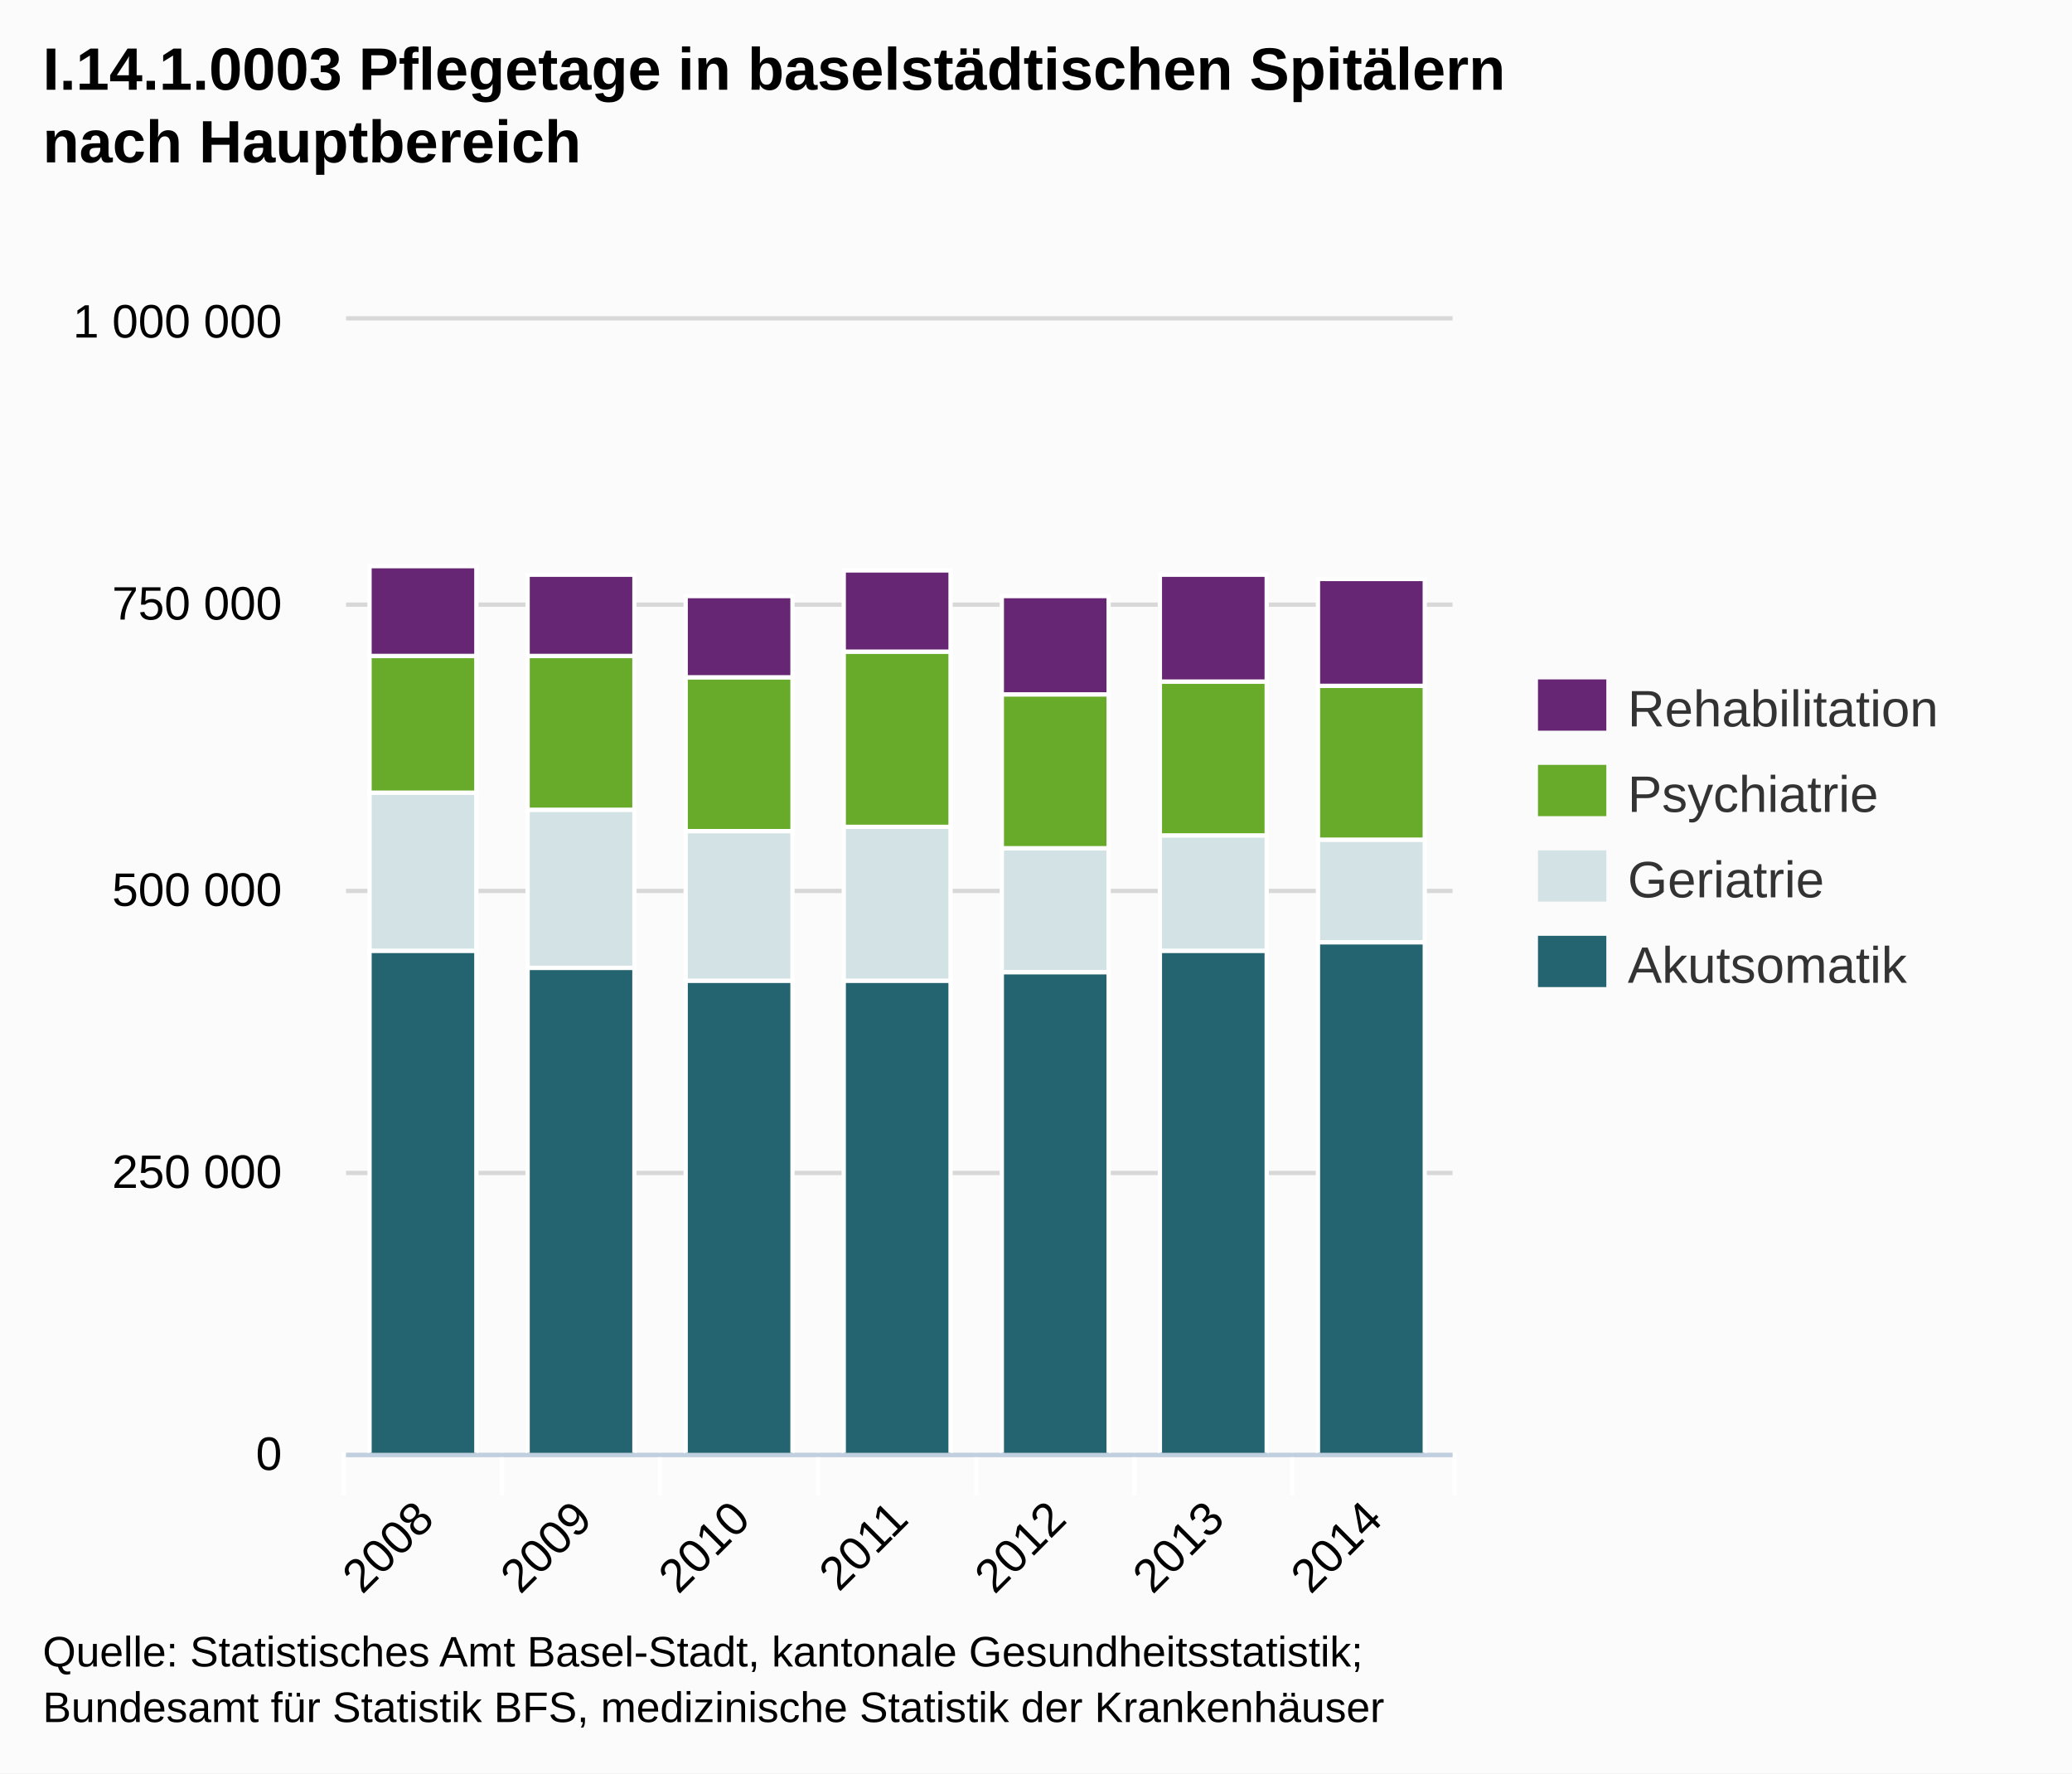
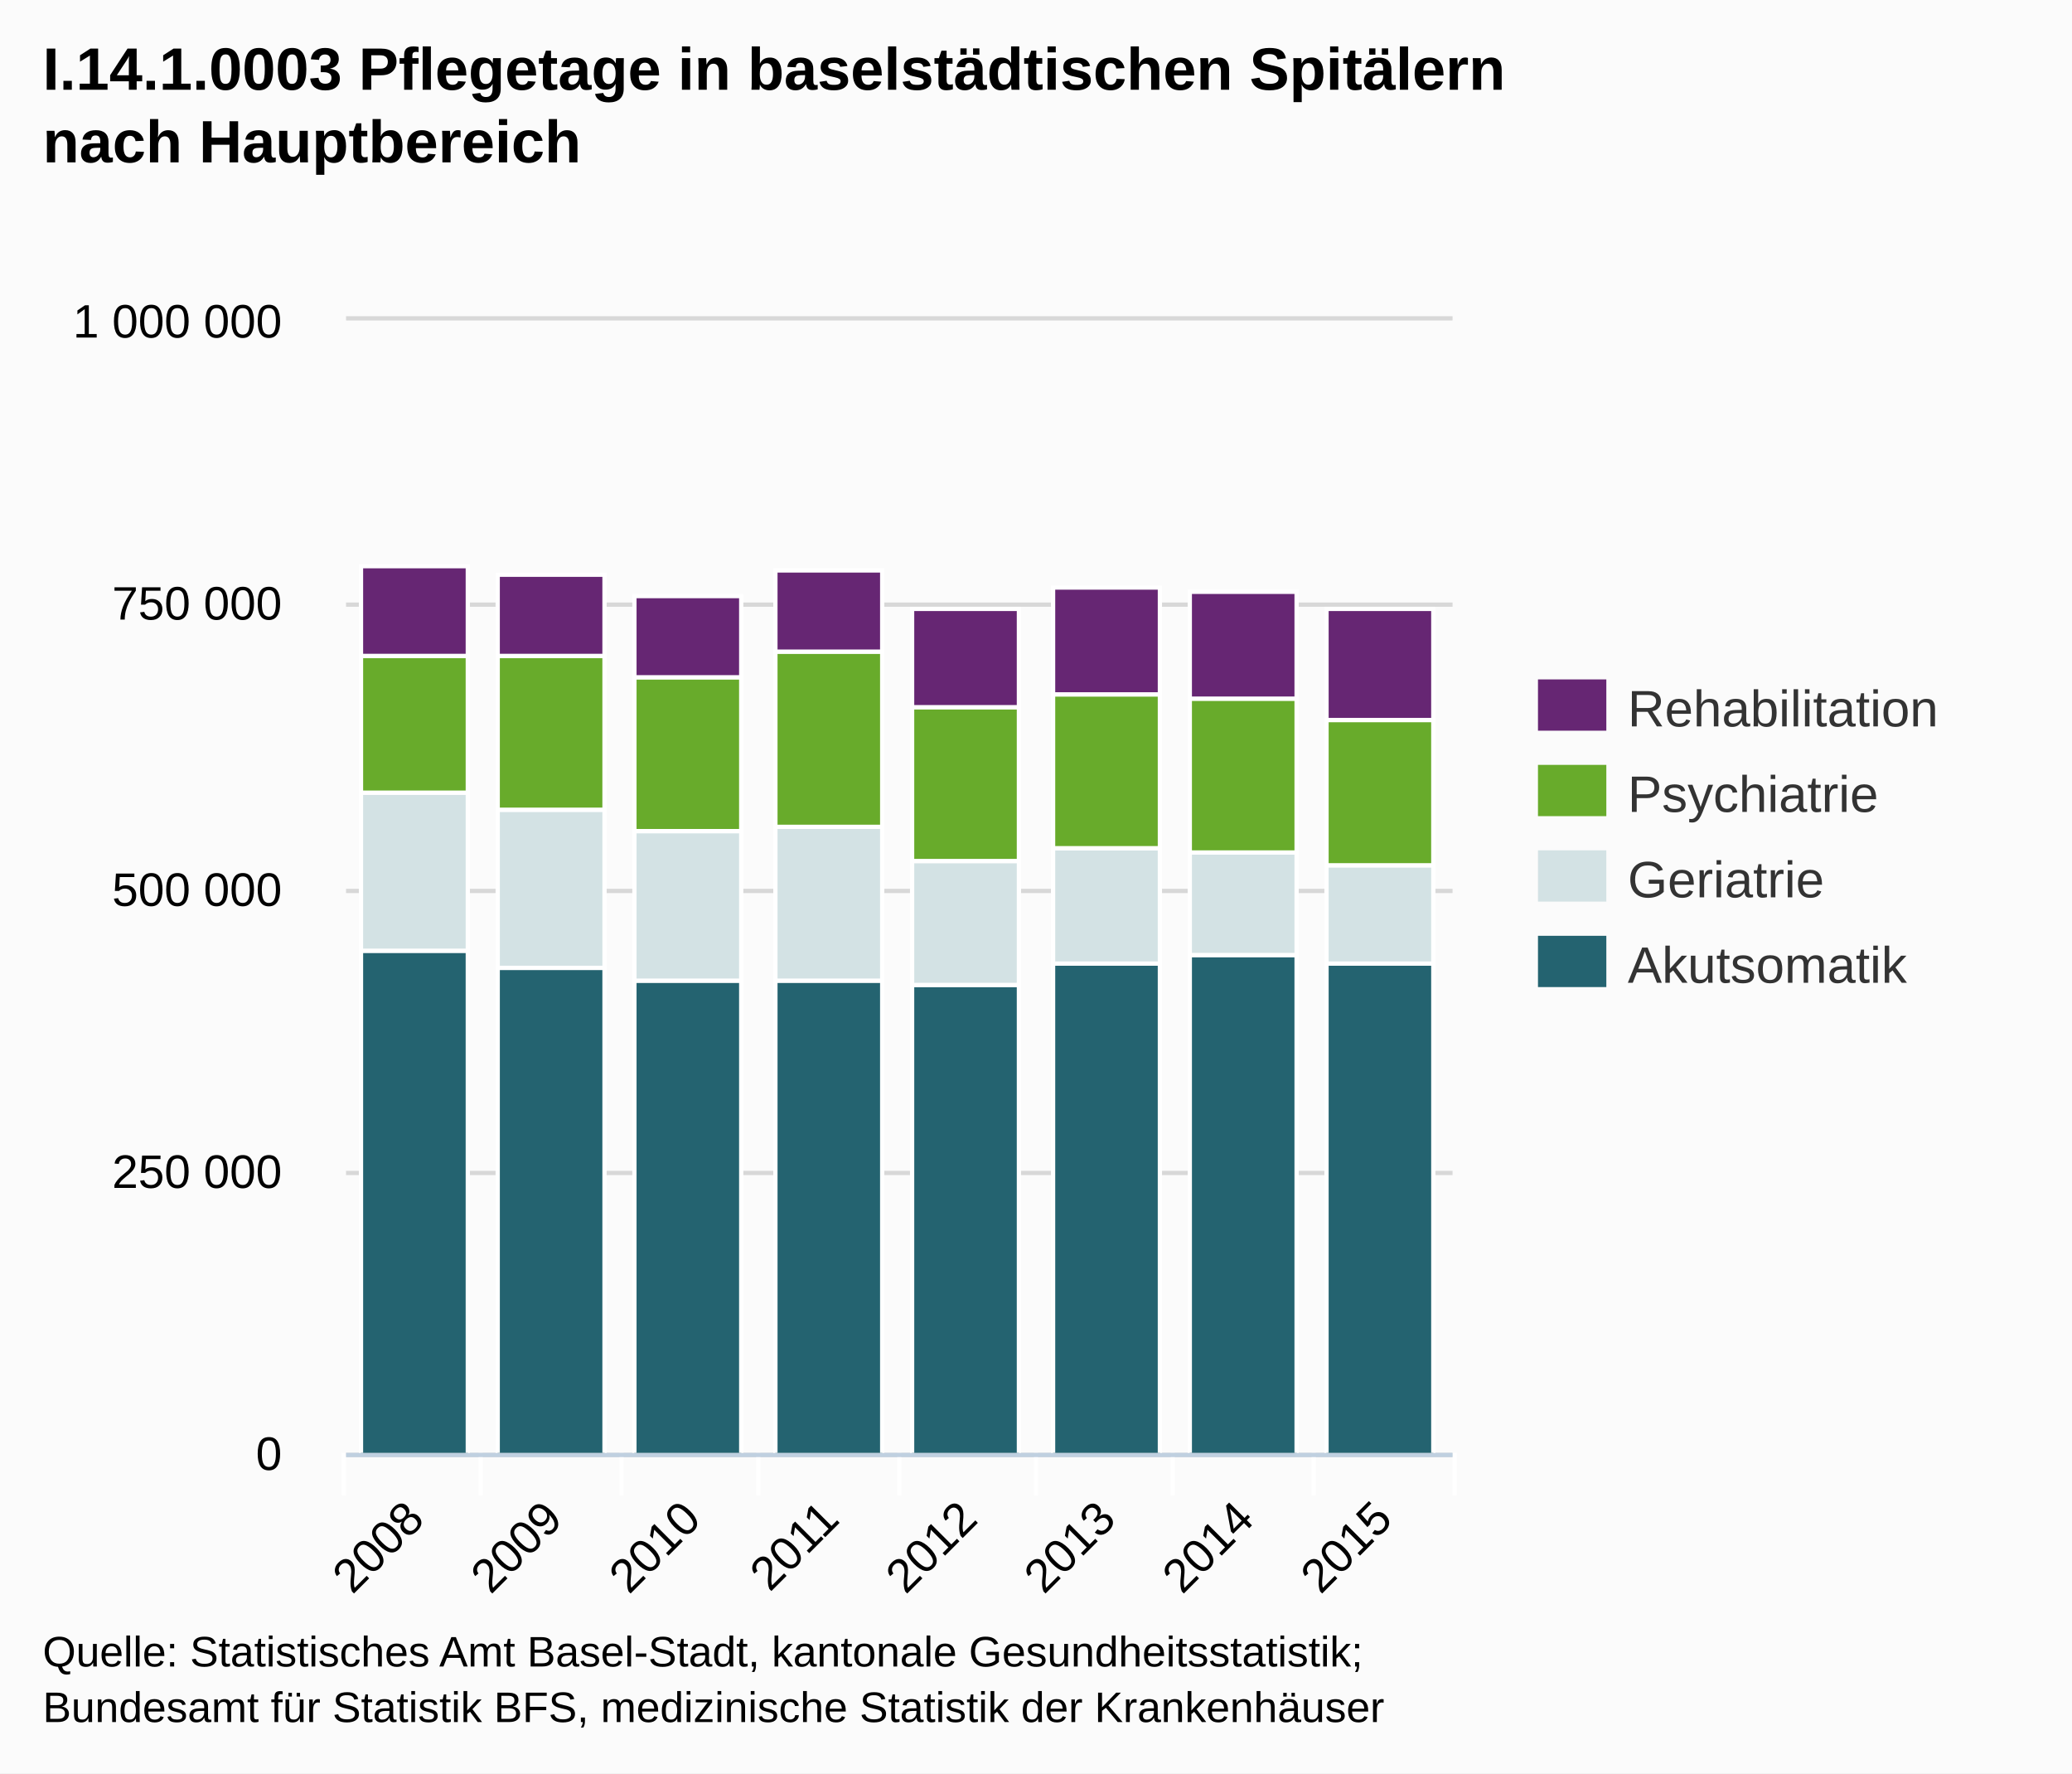
<svg xmlns="http://www.w3.org/2000/svg" version="1.1" style="font-family:Arial;font-size:12px;" viewBox="0 0 485 415">
  <defs>
    <clipPath id="highcharts-1">
      <rect x="0" y="0" width="259" height="265" />
    </clipPath>
  </defs>
  <rect x="0" y="0" width="485" height="415" fill="#fbfbfb" class=" highcharts-background" />
  <g class="highcharts-grid" />
  <g class="highcharts-grid">
    <path fill="none" d="M 81 340.5 L 340 340.5" stroke="#D8D8D8" stroke-width="1" opacity="1" />
    <path fill="none" d="M 81 274.5 L 340 274.5" stroke="#D8D8D8" stroke-width="1" opacity="1" />
    <path fill="none" d="M 81 208.5 L 340 208.5" stroke="#D8D8D8" stroke-width="1" opacity="1" />
    <path fill="none" d="M 81 141.5 L 340 141.5" stroke="#D8D8D8" stroke-width="1" opacity="1" />
    <path fill="none" d="M 81 74.5 L 340 74.5" stroke="#D8D8D8" stroke-width="1" opacity="1" />
  </g>
  <g class="highcharts-axis">
-     <path fill="none" d="M 117.5 340 L 117.5 350" stroke="#FFFFFF" stroke-width="1" opacity="1" />
-     <path fill="none" d="M 154.5 340 L 154.5 350" stroke="#FFFFFF" stroke-width="1" opacity="1" />
-     <path fill="none" d="M 191.5 340 L 191.5 350" stroke="#FFFFFF" stroke-width="1" opacity="1" />
-     <path fill="none" d="M 228.5 340 L 228.5 350" stroke="#FFFFFF" stroke-width="1" opacity="1" />
-     <path fill="none" d="M 265.5 340 L 265.5 350" stroke="#FFFFFF" stroke-width="1" opacity="1" />
-     <path fill="none" d="M 302.5 340 L 302.5 350" stroke="#FFFFFF" stroke-width="1" opacity="1" />
+     <path fill="none" d="M 112.5 340 L 112.5 350" stroke="#FFFFFF" stroke-width="1" opacity="1" />
+     <path fill="none" d="M 145.5 340 L 145.5 350" stroke="#FFFFFF" stroke-width="1" opacity="1" />
+     <path fill="none" d="M 177.5 340 L 177.5 350" stroke="#FFFFFF" stroke-width="1" opacity="1" />
+     <path fill="none" d="M 210.5 340 L 210.5 350" stroke="#FFFFFF" stroke-width="1" opacity="1" />
+     <path fill="none" d="M 242.5 340 L 242.5 350" stroke="#FFFFFF" stroke-width="1" opacity="1" />
+     <path fill="none" d="M 274.5 340 L 274.5 350" stroke="#FFFFFF" stroke-width="1" opacity="1" />
+     <path fill="none" d="M 307.5 340 L 307.5 350" stroke="#FFFFFF" stroke-width="1" opacity="1" />
    <path fill="none" d="M 340.5 340 L 340.5 350" stroke="#FFFFFF" stroke-width="1" opacity="1" />
    <path fill="none" d="M 80.5 340 L 80.5 350" stroke="#FFFFFF" stroke-width="1" opacity="1" />
    <path fill="none" d="M 81 340.5 L 340 340.5" stroke="#C0D0E0" stroke-width="1" />
  </g>
  <g class="highcharts-axis" />
  <g class="highcharts-series-group">
    <g class="highcharts-series highcharts-series-0 highcharts-tracker" transform="translate(81,75) scale(1 1)" style="" clip-path="url(#highcharts-1)">
-       <rect x="5.5" y="147.5" width="25" height="118" stroke="#FFFFFF" stroke-width="1" fill="#246370" rx="0" ry="0" />
-       <rect x="42.5" y="151.5" width="25" height="114" stroke="#FFFFFF" stroke-width="1" fill="#246370" rx="0" ry="0" />
-       <rect x="79.5" y="154.5" width="25" height="111" stroke="#FFFFFF" stroke-width="1" fill="#246370" rx="0" ry="0" />
-       <rect x="116.5" y="154.5" width="25" height="111" stroke="#FFFFFF" stroke-width="1" fill="#246370" rx="0" ry="0" />
-       <rect x="153.5" y="152.5" width="25" height="113" stroke="#FFFFFF" stroke-width="1" fill="#246370" rx="0" ry="0" />
-       <rect x="190.5" y="147.5" width="25" height="118" stroke="#FFFFFF" stroke-width="1" fill="#246370" rx="0" ry="0" />
-       <rect x="227.5" y="145.5" width="25" height="120" stroke="#FFFFFF" stroke-width="1" fill="#246370" rx="0" ry="0" />
+       <rect x="3.5" y="147.5" width="25" height="118" stroke="#FFFFFF" stroke-width="1" fill="#246370" rx="0" ry="0" />
+       <rect x="35.5" y="151.5" width="25" height="114" stroke="#FFFFFF" stroke-width="1" fill="#246370" rx="0" ry="0" />
+       <rect x="67.5" y="154.5" width="25" height="111" stroke="#FFFFFF" stroke-width="1" fill="#246370" rx="0" ry="0" />
+       <rect x="100.5" y="154.5" width="25" height="111" stroke="#FFFFFF" stroke-width="1" fill="#246370" rx="0" ry="0" />
+       <rect x="132.5" y="155.5" width="25" height="110" stroke="#FFFFFF" stroke-width="1" fill="#246370" rx="0" ry="0" />
+       <rect x="165.5" y="150.5" width="25" height="115" stroke="#FFFFFF" stroke-width="1" fill="#246370" rx="0" ry="0" />
+       <rect x="197.5" y="148.5" width="25" height="117" stroke="#FFFFFF" stroke-width="1" fill="#246370" rx="0" ry="0" />
+       <rect x="229.5" y="150.5" width="25" height="115" stroke="#FFFFFF" stroke-width="1" fill="#246370" rx="0" ry="0" />
    </g>
    <g class="highcharts-markers highcharts-series-0" transform="translate(81,75) scale(1 1)" clip-path="none" />
    <g class="highcharts-series highcharts-series-1 highcharts-tracker" transform="translate(81,75) scale(1 1)" style="" clip-path="url(#highcharts-1)">
-       <rect x="5.5" y="110.5" width="25" height="37" stroke="#FFFFFF" stroke-width="1" fill="#D3E2E4" rx="0" ry="0" />
-       <rect x="42.5" y="114.5" width="25" height="37" stroke="#FFFFFF" stroke-width="1" fill="#D3E2E4" rx="0" ry="0" />
-       <rect x="79.5" y="119.5" width="25" height="35" stroke="#FFFFFF" stroke-width="1" fill="#D3E2E4" rx="0" ry="0" />
-       <rect x="116.5" y="118.5" width="25" height="36" stroke="#FFFFFF" stroke-width="1" fill="#D3E2E4" rx="0" ry="0" />
-       <rect x="153.5" y="123.5" width="25" height="29" stroke="#FFFFFF" stroke-width="1" fill="#D3E2E4" rx="0" ry="0" />
-       <rect x="190.5" y="120.5" width="25" height="27" stroke="#FFFFFF" stroke-width="1" fill="#D3E2E4" rx="0" ry="0" />
-       <rect x="227.5" y="121.5" width="25" height="24" stroke="#FFFFFF" stroke-width="1" fill="#D3E2E4" rx="0" ry="0" />
+       <rect x="3.5" y="110.5" width="25" height="37" stroke="#FFFFFF" stroke-width="1" fill="#D3E2E4" rx="0" ry="0" />
+       <rect x="35.5" y="114.5" width="25" height="37" stroke="#FFFFFF" stroke-width="1" fill="#D3E2E4" rx="0" ry="0" />
+       <rect x="67.5" y="119.5" width="25" height="35" stroke="#FFFFFF" stroke-width="1" fill="#D3E2E4" rx="0" ry="0" />
+       <rect x="100.5" y="118.5" width="25" height="36" stroke="#FFFFFF" stroke-width="1" fill="#D3E2E4" rx="0" ry="0" />
+       <rect x="132.5" y="126.5" width="25" height="29" stroke="#FFFFFF" stroke-width="1" fill="#D3E2E4" rx="0" ry="0" />
+       <rect x="165.5" y="123.5" width="25" height="27" stroke="#FFFFFF" stroke-width="1" fill="#D3E2E4" rx="0" ry="0" />
+       <rect x="197.5" y="124.5" width="25" height="24" stroke="#FFFFFF" stroke-width="1" fill="#D3E2E4" rx="0" ry="0" />
+       <rect x="229.5" y="127.5" width="25" height="23" stroke="#FFFFFF" stroke-width="1" fill="#D3E2E4" rx="0" ry="0" />
    </g>
    <g class="highcharts-markers highcharts-series-1" transform="translate(81,75) scale(1 1)" clip-path="none" />
    <g class="highcharts-series highcharts-series-2 highcharts-tracker" transform="translate(81,75) scale(1 1)" style="" clip-path="url(#highcharts-1)">
-       <rect x="5.5" y="78.5" width="25" height="32" stroke="#FFFFFF" stroke-width="1" fill="#68AB2B" rx="0" ry="0" />
-       <rect x="42.5" y="78.5" width="25" height="36" stroke="#FFFFFF" stroke-width="1" fill="#68AB2B" rx="0" ry="0" />
-       <rect x="79.5" y="83.5" width="25" height="36" stroke="#FFFFFF" stroke-width="1" fill="#68AB2B" rx="0" ry="0" />
-       <rect x="116.5" y="77.5" width="25" height="41" stroke="#FFFFFF" stroke-width="1" fill="#68AB2B" rx="0" ry="0" />
-       <rect x="153.5" y="87.5" width="25" height="36" stroke="#FFFFFF" stroke-width="1" fill="#68AB2B" rx="0" ry="0" />
-       <rect x="190.5" y="84.5" width="25" height="36" stroke="#FFFFFF" stroke-width="1" fill="#68AB2B" rx="0" ry="0" />
-       <rect x="227.5" y="85.5" width="25" height="36" stroke="#FFFFFF" stroke-width="1" fill="#68AB2B" rx="0" ry="0" />
+       <rect x="3.5" y="78.5" width="25" height="32" stroke="#FFFFFF" stroke-width="1" fill="#68AB2B" rx="0" ry="0" />
+       <rect x="35.5" y="78.5" width="25" height="36" stroke="#FFFFFF" stroke-width="1" fill="#68AB2B" rx="0" ry="0" />
+       <rect x="67.5" y="83.5" width="25" height="36" stroke="#FFFFFF" stroke-width="1" fill="#68AB2B" rx="0" ry="0" />
+       <rect x="100.5" y="77.5" width="25" height="41" stroke="#FFFFFF" stroke-width="1" fill="#68AB2B" rx="0" ry="0" />
+       <rect x="132.5" y="90.5" width="25" height="36" stroke="#FFFFFF" stroke-width="1" fill="#68AB2B" rx="0" ry="0" />
+       <rect x="165.5" y="87.5" width="25" height="36" stroke="#FFFFFF" stroke-width="1" fill="#68AB2B" rx="0" ry="0" />
+       <rect x="197.5" y="88.5" width="25" height="36" stroke="#FFFFFF" stroke-width="1" fill="#68AB2B" rx="0" ry="0" />
+       <rect x="229.5" y="93.5" width="25" height="34" stroke="#FFFFFF" stroke-width="1" fill="#68AB2B" rx="0" ry="0" />
    </g>
    <g class="highcharts-markers highcharts-series-2" transform="translate(81,75) scale(1 1)" clip-path="none" />
    <g class="highcharts-series highcharts-series-3 highcharts-tracker" transform="translate(81,75) scale(1 1)" style="" clip-path="url(#highcharts-1)">
-       <rect x="5.5" y="57.5" width="25" height="21" stroke="#FFFFFF" stroke-width="1" fill="#662673" rx="0" ry="0" />
-       <rect x="42.5" y="59.5" width="25" height="19" stroke="#FFFFFF" stroke-width="1" fill="#662673" rx="0" ry="0" />
-       <rect x="79.5" y="64.5" width="25" height="19" stroke="#FFFFFF" stroke-width="1" fill="#662673" rx="0" ry="0" />
-       <rect x="116.5" y="58.5" width="25" height="19" stroke="#FFFFFF" stroke-width="1" fill="#662673" rx="0" ry="0" />
-       <rect x="153.5" y="64.5" width="25" height="23" stroke="#FFFFFF" stroke-width="1" fill="#662673" rx="0" ry="0" />
-       <rect x="190.5" y="59.5" width="25" height="25" stroke="#FFFFFF" stroke-width="1" fill="#662673" rx="0" ry="0" />
-       <rect x="227.5" y="60.5" width="25" height="25" stroke="#FFFFFF" stroke-width="1" fill="#662673" rx="0" ry="0" />
+       <rect x="3.5" y="57.5" width="25" height="21" stroke="#FFFFFF" stroke-width="1" fill="#662673" rx="0" ry="0" />
+       <rect x="35.5" y="59.5" width="25" height="19" stroke="#FFFFFF" stroke-width="1" fill="#662673" rx="0" ry="0" />
+       <rect x="67.5" y="64.5" width="25" height="19" stroke="#FFFFFF" stroke-width="1" fill="#662673" rx="0" ry="0" />
+       <rect x="100.5" y="58.5" width="25" height="19" stroke="#FFFFFF" stroke-width="1" fill="#662673" rx="0" ry="0" />
+       <rect x="132.5" y="67.5" width="25" height="23" stroke="#FFFFFF" stroke-width="1" fill="#662673" rx="0" ry="0" />
+       <rect x="165.5" y="62.5" width="25" height="25" stroke="#FFFFFF" stroke-width="1" fill="#662673" rx="0" ry="0" />
+       <rect x="197.5" y="63.5" width="25" height="25" stroke="#FFFFFF" stroke-width="1" fill="#662673" rx="0" ry="0" />
+       <rect x="229.5" y="67.5" width="25" height="26" stroke="#FFFFFF" stroke-width="1" fill="#662673" rx="0" ry="0" />
    </g>
    <g class="highcharts-markers highcharts-series-3" transform="translate(81,75) scale(1 1)" clip-path="none" />
  </g>
  <text x="10" text-anchor="start" class="highcharts-title" style="color:#000000;font-size:14px;font-weight:bold;fill:#000000;width:421px;" y="21">
    <tspan>I.14.1.0003 Pflegetage in baselstädtischen Spitälern</tspan>
    <tspan dy="17" x="10">nach Hauptbereich</tspan>
  </text>
  <g class="highcharts-legend" transform="translate(352,152)">
    <g>
      <g>
        <g class="highcharts-legend-item" transform="translate(8,3)">
          <text x="21" style="color:#333333;font-size:12px;font-weight:normal;cursor:pointer;fill:#333333;" text-anchor="start" y="15">Rehabilitation</text>
          <rect x="0" y="4" width="16" height="12" fill="#662673" />
        </g>
        <g class="highcharts-legend-item" transform="translate(8,23)">
          <text x="21" y="15" style="color:#333333;font-size:12px;font-weight:normal;cursor:pointer;fill:#333333;" text-anchor="start">Psychiatrie</text>
          <rect x="0" y="4" width="16" height="12" fill="#68AB2B" />
        </g>
        <g class="highcharts-legend-item" transform="translate(8,43)">
          <text x="21" y="15" style="color:#333333;font-size:12px;font-weight:normal;cursor:pointer;fill:#333333;" text-anchor="start">Geriatrie</text>
          <rect x="0" y="4" width="16" height="12" fill="#D3E2E4" />
        </g>
        <g class="highcharts-legend-item" transform="translate(8,63)">
          <text x="21" y="15" style="color:#333333;font-size:12px;font-weight:normal;cursor:pointer;fill:#333333;" text-anchor="start">Akutsomatik</text>
          <rect x="0" y="4" width="16" height="12" fill="#246370" />
        </g>
      </g>
    </g>
  </g>
  <g class="highcharts-axis-labels highcharts-xaxis-labels">
-     <text x="102.093" style="color:#000000;cursor:default;font-size:11px;fill:#000000;width:415px;text-overflow:ellipsis;" text-anchor="end" transform="translate(0,0) rotate(-45 102.0927 356)" y="356" opacity="1">
+     <text x="99.78" style="color:#000000;cursor:default;font-size:11px;fill:#000000;width:415px;text-overflow:ellipsis;" text-anchor="end" transform="translate(0,0) rotate(-45 99.78022 356)" y="356" opacity="1">
      <tspan>2008</tspan>
    </text>
-     <text x="139.093" style="color:#000000;cursor:default;font-size:11px;fill:#000000;width:415px;text-overflow:ellipsis;" text-anchor="end" transform="translate(0,0) rotate(-45 139.0927 356)" y="356" opacity="1">
+     <text x="132.155" style="color:#000000;cursor:default;font-size:11px;fill:#000000;width:415px;text-overflow:ellipsis;" text-anchor="end" transform="translate(0,0) rotate(-45 132.1552 356)" y="356" opacity="1">
      <tspan>2009</tspan>
    </text>
-     <text x="176.093" style="color:#000000;cursor:default;font-size:11px;fill:#000000;width:415px;text-overflow:ellipsis;" text-anchor="end" transform="translate(0,0) rotate(-45 176.0927 356)" y="356" opacity="1">
+     <text x="164.53" style="color:#000000;cursor:default;font-size:11px;fill:#000000;width:415px;text-overflow:ellipsis;" text-anchor="end" transform="translate(0,0) rotate(-45 164.5302 356)" y="356" opacity="1">
      <tspan>2010</tspan>
    </text>
-     <text x="213.093" style="color:#000000;cursor:default;font-size:11px;fill:#000000;width:415px;text-overflow:ellipsis;" text-anchor="end" transform="translate(0,0) rotate(-45 213.0927 356)" y="356" opacity="1">
+     <text x="196.905" style="color:#000000;cursor:default;font-size:11px;fill:#000000;width:415px;text-overflow:ellipsis;" text-anchor="end" transform="translate(0,0) rotate(-45 196.9052 356)" y="356" opacity="1">
      <tspan>2011</tspan>
    </text>
-     <text x="250.093" style="color:#000000;cursor:default;font-size:11px;fill:#000000;width:415px;text-overflow:ellipsis;" text-anchor="end" transform="translate(0,0) rotate(-45 250.0927 356)" y="356" opacity="1">
+     <text x="229.28" style="color:#000000;cursor:default;font-size:11px;fill:#000000;width:415px;text-overflow:ellipsis;" text-anchor="end" transform="translate(0,0) rotate(-45 229.2802 356)" y="356" opacity="1">
      <tspan>2012</tspan>
    </text>
-     <text x="287.093" style="color:#000000;cursor:default;font-size:11px;fill:#000000;width:415px;text-overflow:ellipsis;" text-anchor="end" transform="translate(0,0) rotate(-45 287.0927 356)" y="356" opacity="1">
+     <text x="261.655" style="color:#000000;cursor:default;font-size:11px;fill:#000000;width:415px;text-overflow:ellipsis;" text-anchor="end" transform="translate(0,0) rotate(-45 261.6552 356)" y="356" opacity="1">
      <tspan>2013</tspan>
    </text>
-     <text x="324.093" style="color:#000000;cursor:default;font-size:11px;fill:#000000;width:415px;text-overflow:ellipsis;" text-anchor="end" transform="translate(0,0) rotate(-45 324.0927 356)" y="356" opacity="1">
+     <text x="294.03" style="color:#000000;cursor:default;font-size:11px;fill:#000000;width:415px;text-overflow:ellipsis;" text-anchor="end" transform="translate(0,0) rotate(-45 294.0302 356)" y="356" opacity="1">
      <tspan>2014</tspan>
+     </text>
+     <text x="326.405" style="color:#000000;cursor:default;font-size:11px;fill:#000000;width:415px;text-overflow:ellipsis;" text-anchor="end" transform="translate(0,0) rotate(-45 326.4052 356)" y="356" opacity="1">
+       <tspan>2015</tspan>
    </text>
  </g>
  <g class="highcharts-axis-labels highcharts-yaxis-labels">
    <text x="66" style="color:#000000;cursor:default;font-size:11px;fill:#000000;width:150px;text-overflow:clip;" text-anchor="end" transform="translate(0,0)" y="344" opacity="1">
      <tspan>0</tspan>
    </text>
    <text x="66" style="color:#000000;cursor:default;font-size:11px;fill:#000000;width:150px;text-overflow:clip;" text-anchor="end" transform="translate(0,0)" y="278" opacity="1">
      <tspan>250 000</tspan>
    </text>
    <text x="66" style="color:#000000;cursor:default;font-size:11px;fill:#000000;width:150px;text-overflow:clip;" text-anchor="end" transform="translate(0,0)" y="212" opacity="1">
      <tspan>500 000</tspan>
    </text>
    <text x="66" style="color:#000000;cursor:default;font-size:11px;fill:#000000;width:150px;text-overflow:clip;" text-anchor="end" transform="translate(0,0)" y="145" opacity="1">
      <tspan>750 000</tspan>
    </text>
    <text x="66" style="color:#000000;cursor:default;font-size:11px;fill:#000000;width:150px;text-overflow:clip;" text-anchor="end" transform="translate(0,0)" y="79" opacity="1">
      <tspan>1 000 000</tspan>
    </text>
  </g>
  <g class="highcharts-tooltip" display="none" style="cursor:default;padding:0;pointer-events:none;white-space:nowrap;" transform="translate(0,0)">
    <path fill="none" d="M 3.5 0.5 L 13.5 0.5 C 16.5 0.5 16.5 0.5 16.5 3.5 L 16.5 13.5 C 16.5 16.5 16.5 16.5 13.5 16.5 L 3.5 16.5 C 0.5 16.5 0.5 16.5 0.5 13.5 L 0.5 3.5 C 0.5 0.5 0.5 0.5 3.5 0.5" isShadow="true" stroke="black" stroke-width="5" transform="translate(1, 1)" opacity="0.05" />
    <path fill="none" d="M 3.5 0.5 L 13.5 0.5 C 16.5 0.5 16.5 0.5 16.5 3.5 L 16.5 13.5 C 16.5 16.5 16.5 16.5 13.5 16.5 L 3.5 16.5 C 0.5 16.5 0.5 16.5 0.5 13.5 L 0.5 3.5 C 0.5 0.5 0.5 0.5 3.5 0.5" isShadow="true" stroke="black" stroke-width="3" transform="translate(1, 1)" opacity="0.1" />
    <path fill="none" d="M 3.5 0.5 L 13.5 0.5 C 16.5 0.5 16.5 0.5 16.5 3.5 L 16.5 13.5 C 16.5 16.5 16.5 16.5 13.5 16.5 L 3.5 16.5 C 0.5 16.5 0.5 16.5 0.5 13.5 L 0.5 3.5 C 0.5 0.5 0.5 0.5 3.5 0.5" isShadow="true" stroke="black" stroke-width="1" transform="translate(1, 1)" opacity="0.15" />
    <path fill="rgba(249, 249, 249, .85)" d="M 3.5 0.5 L 13.5 0.5 C 16.5 0.5 16.5 0.5 16.5 3.5 L 16.5 13.5 C 16.5 16.5 16.5 16.5 13.5 16.5 L 3.5 16.5 C 0.5 16.5 0.5 16.5 0.5 13.5 L 0.5 3.5 C 0.5 0.5 0.5 0.5 3.5 0.5" />
    <text x="8" style="font-size:12px;color:#333333;fill:#333333;" y="20" />
  </g>
  <text x="10" text-anchor="start" style="cursor:default;color:#000000;font-size:10px;fill:#000000;" y="390">
    <tspan>Quelle: Statistisches Amt Basel-Stadt, kantonale Gesundheitsstatistik;</tspan>
    <tspan x="10" dy="13">Bundesamt für Statistik BFS, medizinische Statistik der Krankenhäuser</tspan>
  </text>
</svg>
